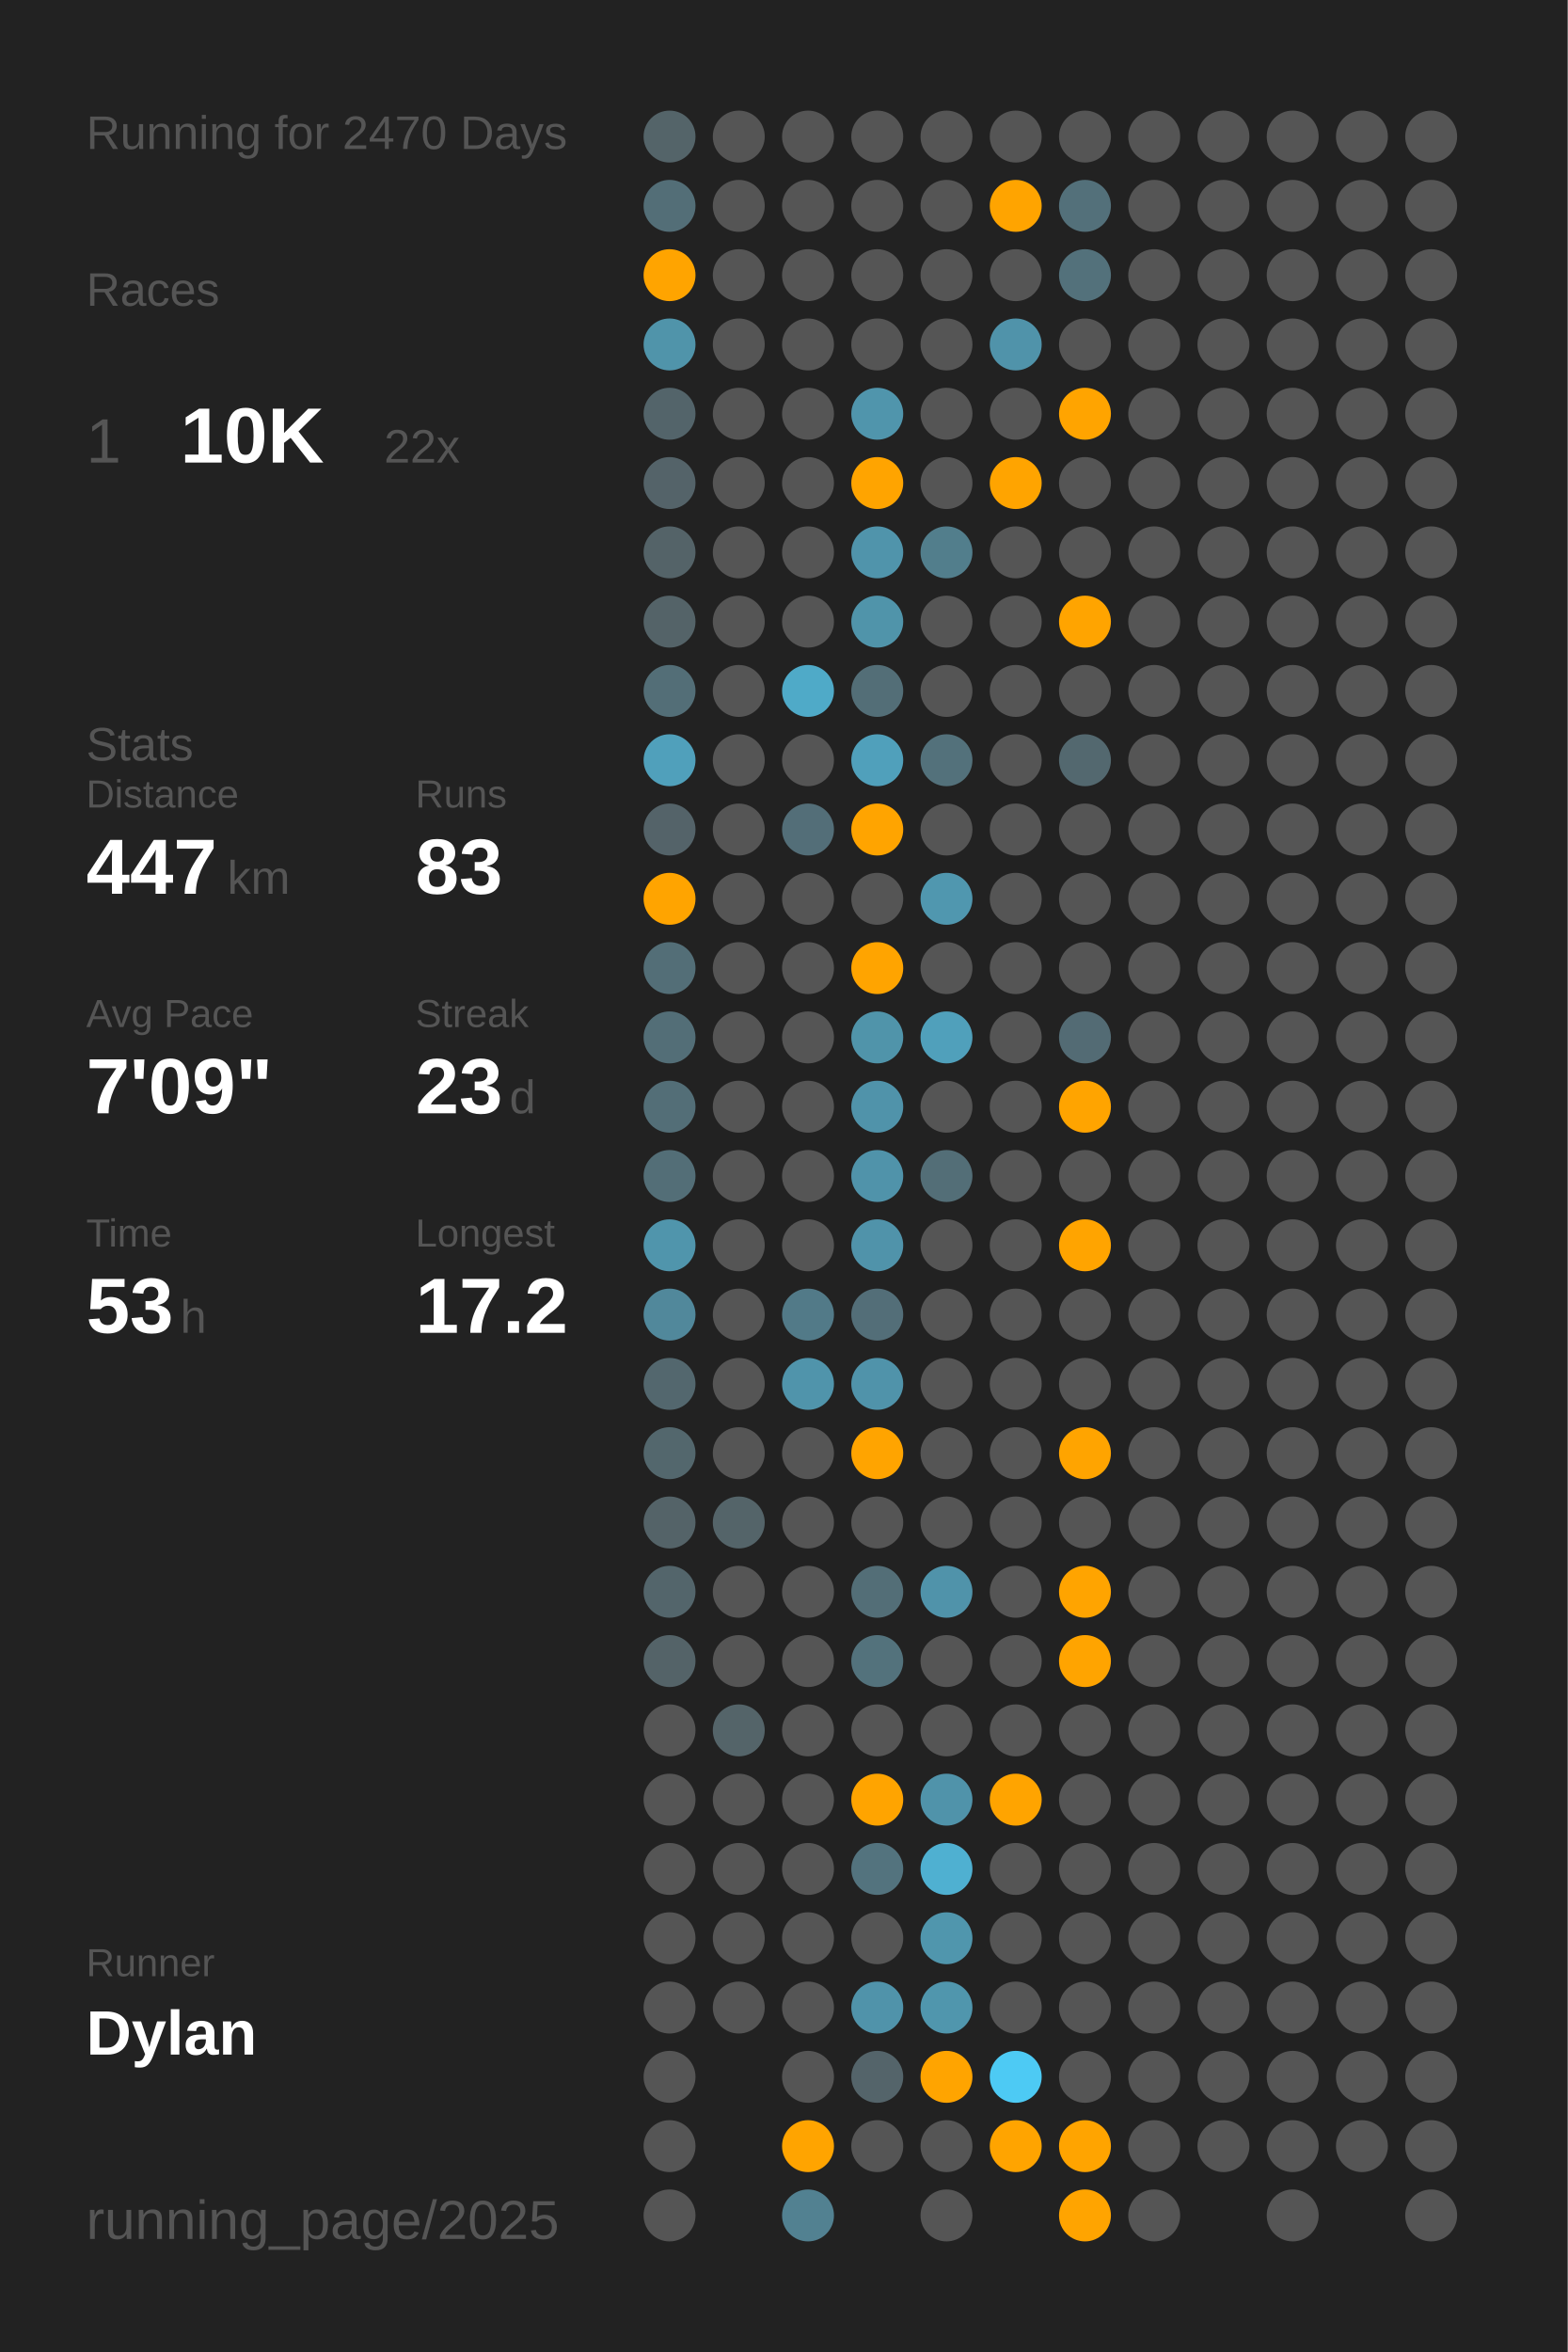
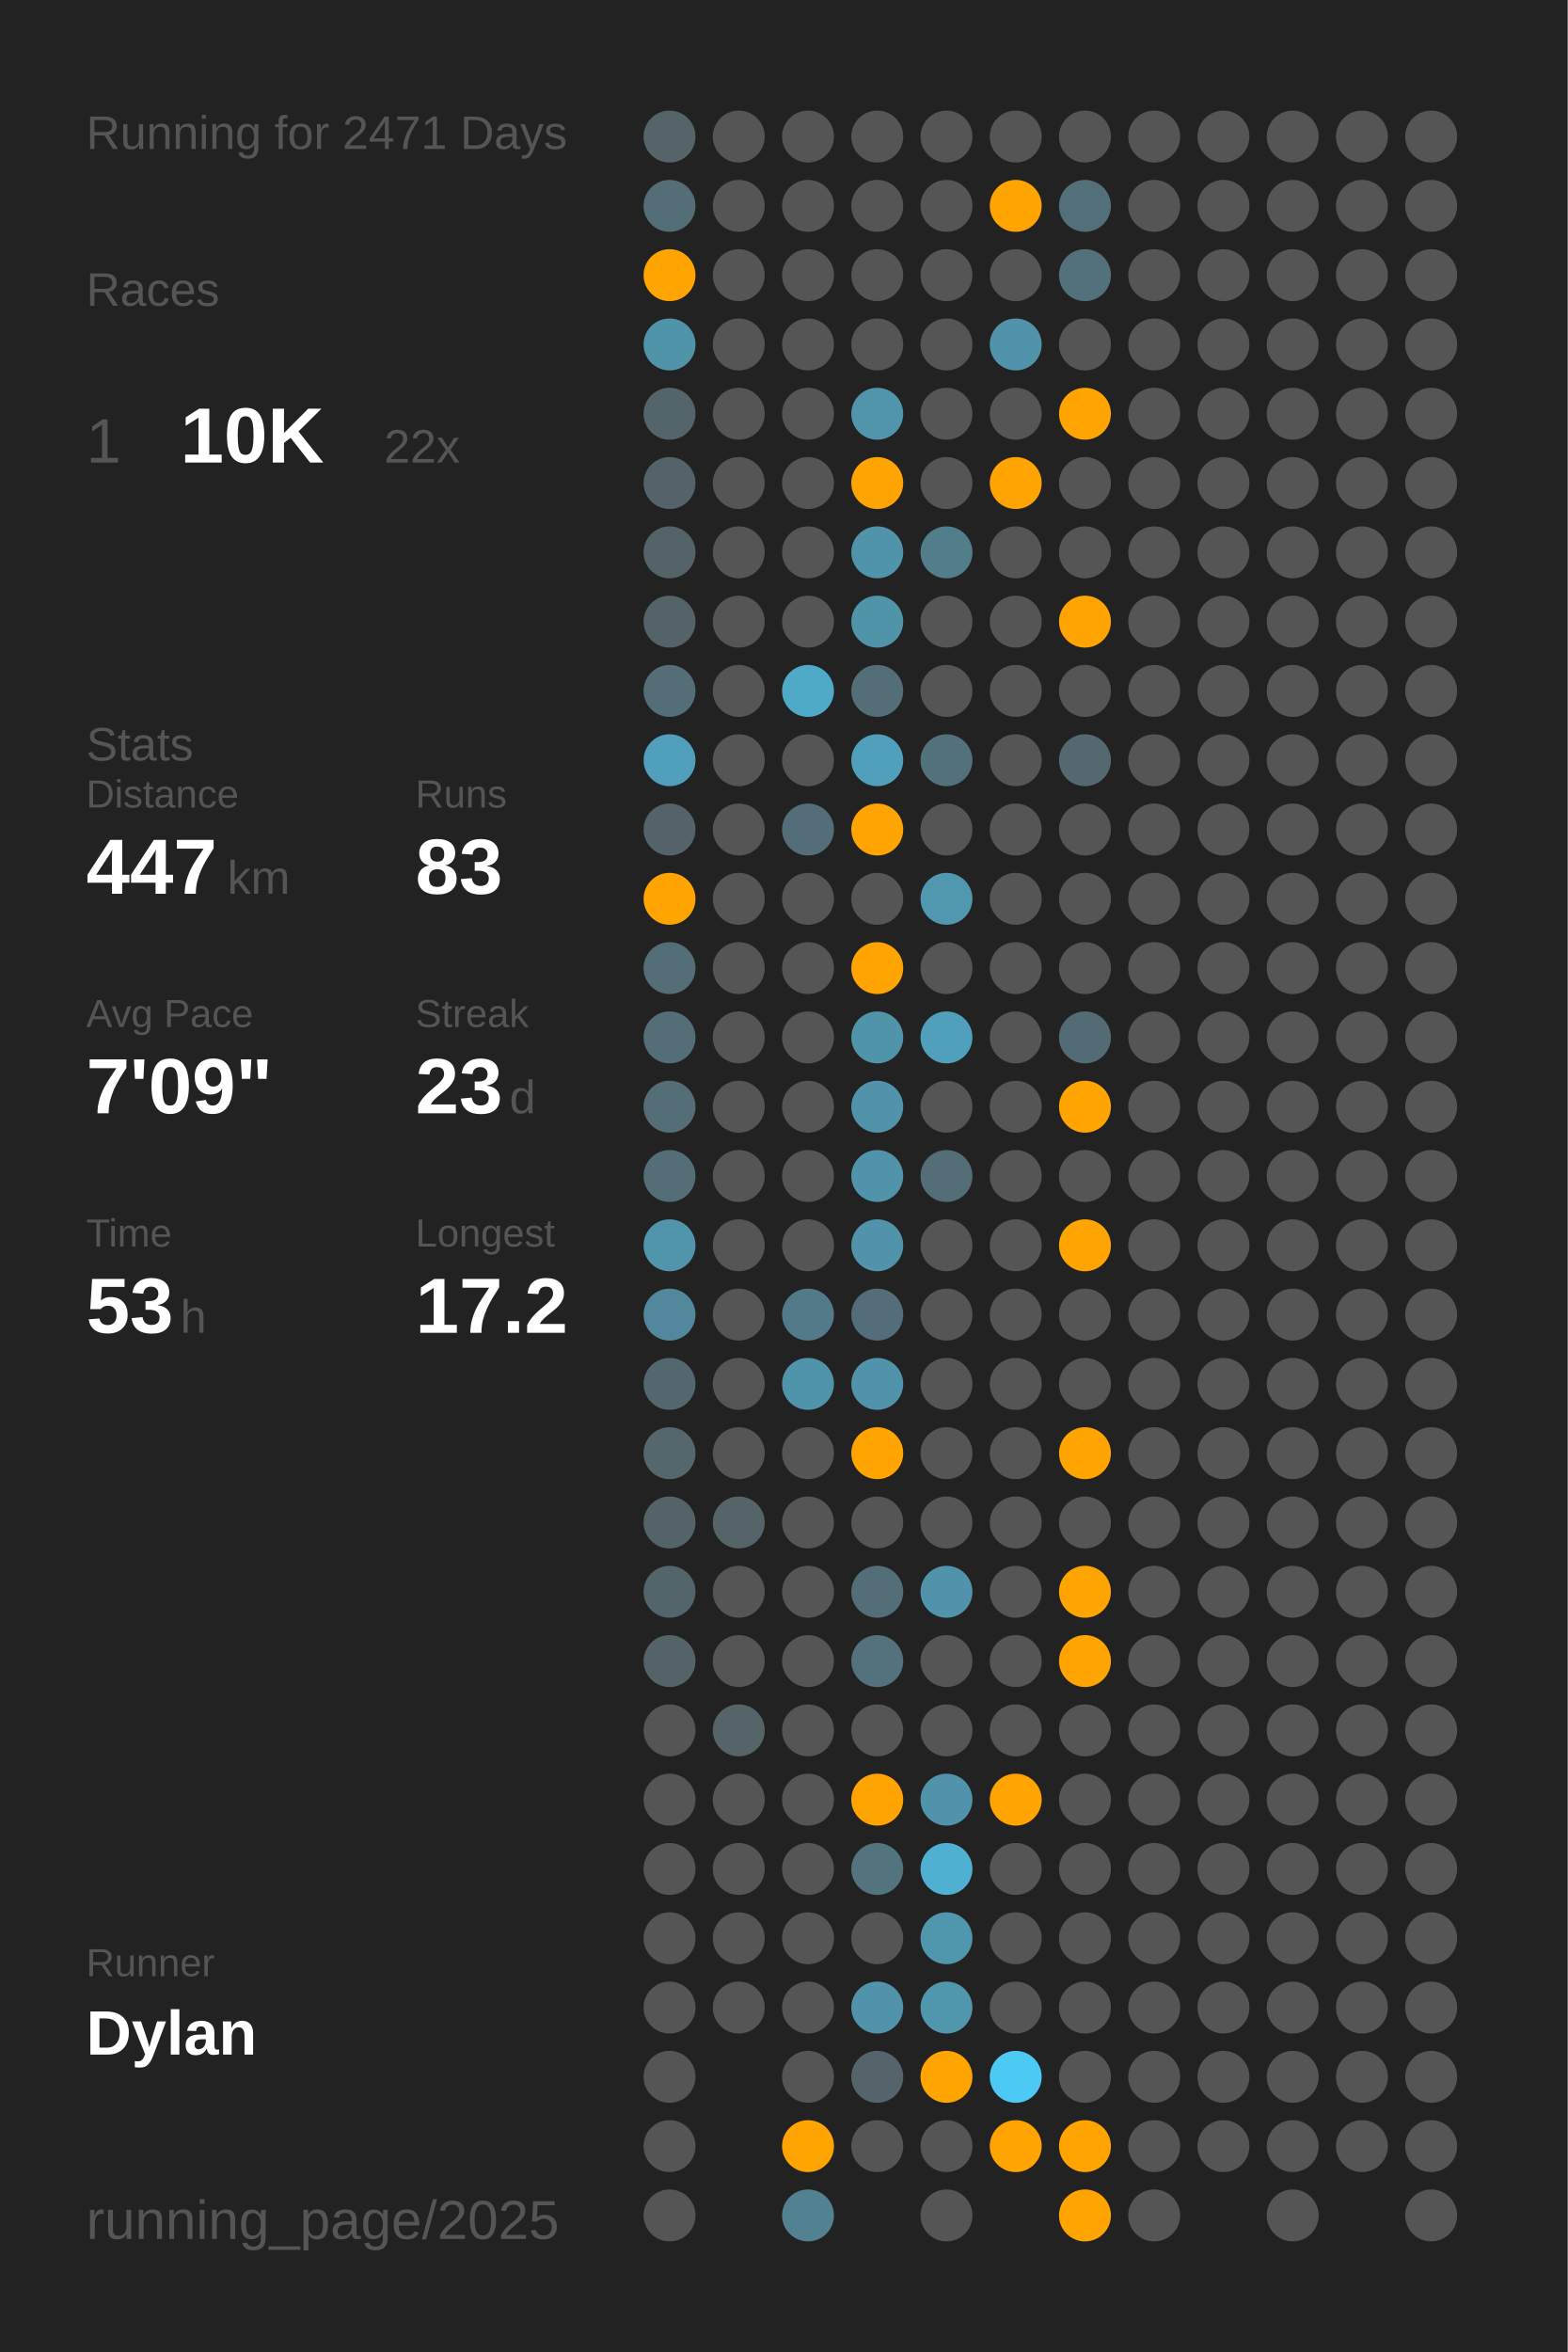
<svg xmlns="http://www.w3.org/2000/svg" baseProfile="full" class="activity-poster" data-activity-mode="running" data-poster-role="poster" data-poster-type="year_summary" height="300mm" version="1.1" viewBox="0,0,200,300" width="200mm">
  <defs />
  <rect class="poster-background" data-poster-role="background" fill="#222222" height="300" stroke="none" width="200" x="0" y="0" />
-   <text fill="#555555" style="font-size:6px; font-family:Arial;" x="11" y="19">Running for 2470 Days</text>
+   <text fill="#555555" style="font-size:6px; font-family:Arial;" x="11" y="19">Running for 2471 Days</text>
  <text fill="#555555" style="font-size:6px; font-family:Arial;" x="11" y="39">Races</text>
  <text fill="#555555" style="font-size:8px; font-family:Arial;" x="11" y="59">1</text>
  <text fill="#FFFFFF" style="font-size:10px; font-family:Arial; font-weight:bold;" x="23" y="59">10K</text>
  <text fill="#555555" style="font-size:6px; font-family:Arial;" x="49" y="59">22x</text>
  <text fill="#555555" style="font-size:6px; font-family:Arial;" x="11" y="97">Stats</text>
  <text fill="#555555" style="font-size:5px; font-family:Arial;" x="11" y="103">Distance</text>
  <text fill="#FFFFFF" style="font-size:10px; font-family:Arial; font-weight:bold;" x="11" y="114">447</text>
  <text fill="#555555" style="font-size:6px; font-family:Arial;" x="29" y="114">km</text>
  <text fill="#555555" style="font-size:5px; font-family:Arial;" x="53" y="103">Runs</text>
  <text fill="#FFFFFF" style="font-size:10px; font-family:Arial; font-weight:bold;" x="53" y="114">83</text>
  <text fill="#555555" style="font-size:5px; font-family:Arial;" x="11" y="131">Avg Pace</text>
  <text fill="#FFFFFF" style="font-size:10px; font-family:Arial; font-weight:bold;" x="11" y="142">7'09"</text>
  <text fill="#555555" style="font-size:5px; font-family:Arial;" x="53" y="131">Streak</text>
  <text fill="#FFFFFF" style="font-size:10px; font-family:Arial; font-weight:bold;" x="53" y="142">23</text>
  <text fill="#555555" style="font-size:6px; font-family:Arial;" x="65" y="142">d</text>
  <text fill="#555555" style="font-size:5px; font-family:Arial;" x="11" y="159">Time</text>
  <text fill="#FFFFFF" style="font-size:10px; font-family:Arial; font-weight:bold;" x="11" y="170">53</text>
  <text fill="#555555" style="font-size:6px; font-family:Arial;" x="23" y="170">h</text>
  <text fill="#555555" style="font-size:5px; font-family:Arial;" x="53" y="159">Longest</text>
  <text fill="#FFFFFF" style="font-size:10px; font-family:Arial; font-weight:bold;" x="53" y="170">17.2</text>
  <text fill="#555555" style="font-size:5px; font-family:Arial;" x="11" y="252.065">Runner</text>
  <text fill="#FFFFFF" style="font-size:8px; font-family:Arial; font-weight:bold;" x="11" y="262.065">Dylan</text>
  <text fill="#555555" style="font-size:7px; font-family:Arial;" x="11" y="285.581">running_page/2025</text>
  <circle cx="85.417" cy="17.419" fill="#546469" r="3.312" />
  <circle cx="85.417" cy="26.258" fill="#536e77" r="3.312" />
  <circle cx="85.417" cy="35.097" fill="#ffa400" r="3.312" />
  <circle cx="85.417" cy="43.935" fill="#5094aa" r="3.312" />
  <circle cx="85.417" cy="52.774" fill="#53646a" r="3.312" />
  <circle cx="85.417" cy="61.613" fill="#546369" r="3.312" />
  <circle cx="85.417" cy="70.452" fill="#546368" r="3.312" />
  <circle cx="85.417" cy="79.29" fill="#546368" r="3.312" />
  <circle cx="85.417" cy="88.129" fill="#536e77" r="3.312" />
  <circle cx="85.417" cy="96.968" fill="#50a0bb" r="3.312" />
  <circle cx="85.417" cy="105.806" fill="#546369" r="3.312" />
  <circle cx="85.417" cy="114.645" fill="#ffa400" r="3.312" />
  <circle cx="85.417" cy="123.484" fill="#536e77" r="3.312" />
  <circle cx="85.417" cy="132.323" fill="#536e77" r="3.312" />
  <circle cx="85.417" cy="141.161" fill="#536e77" r="3.312" />
  <circle cx="85.417" cy="150" fill="#536e77" r="3.312" />
  <circle cx="85.417" cy="158.839" fill="#5095ac" r="3.312" />
  <circle cx="85.417" cy="167.677" fill="#51889b" r="3.312" />
  <circle cx="85.417" cy="176.516" fill="#53676e" r="3.312" />
  <circle cx="85.417" cy="185.355" fill="#53676d" r="3.312" />
  <circle cx="85.417" cy="194.194" fill="#546368" r="3.312" />
  <circle cx="85.417" cy="203.032" fill="#53656b" r="3.312" />
  <circle cx="85.417" cy="211.871" fill="#546368" r="3.312" />
  <circle cx="85.417" cy="220.71" fill="#555555" r="3.312" />
  <circle cx="85.417" cy="229.548" fill="#555555" r="3.312" />
  <circle cx="85.417" cy="238.387" fill="#555555" r="3.312" />
  <circle cx="85.417" cy="247.226" fill="#555555" r="3.312" />
  <circle cx="85.417" cy="256.065" fill="#555555" r="3.312" />
  <circle cx="85.417" cy="264.903" fill="#555555" r="3.312" />
  <circle cx="85.417" cy="273.742" fill="#555555" r="3.312" />
  <circle cx="85.417" cy="282.581" fill="#555555" r="3.312" />
  <circle cx="94.25" cy="17.419" fill="#555555" r="3.312" />
  <circle cx="94.25" cy="26.258" fill="#555555" r="3.312" />
  <circle cx="94.25" cy="35.097" fill="#555555" r="3.312" />
  <circle cx="94.25" cy="43.935" fill="#555555" r="3.312" />
  <circle cx="94.25" cy="52.774" fill="#555555" r="3.312" />
  <circle cx="94.25" cy="61.613" fill="#555555" r="3.312" />
  <circle cx="94.25" cy="70.452" fill="#555555" r="3.312" />
  <circle cx="94.25" cy="79.29" fill="#555555" r="3.312" />
  <circle cx="94.25" cy="88.129" fill="#555555" r="3.312" />
  <circle cx="94.25" cy="96.968" fill="#555555" r="3.312" />
  <circle cx="94.25" cy="105.806" fill="#555555" r="3.312" />
  <circle cx="94.25" cy="114.645" fill="#555555" r="3.312" />
  <circle cx="94.25" cy="123.484" fill="#555555" r="3.312" />
  <circle cx="94.25" cy="132.323" fill="#555555" r="3.312" />
  <circle cx="94.25" cy="141.161" fill="#555555" r="3.312" />
  <circle cx="94.25" cy="150" fill="#555555" r="3.312" />
  <circle cx="94.25" cy="158.839" fill="#555555" r="3.312" />
  <circle cx="94.25" cy="167.677" fill="#555555" r="3.312" />
  <circle cx="94.25" cy="176.516" fill="#555555" r="3.312" />
  <circle cx="94.25" cy="185.355" fill="#555555" r="3.312" />
  <circle cx="94.25" cy="194.194" fill="#546469" r="3.312" />
  <circle cx="94.25" cy="203.032" fill="#555555" r="3.312" />
  <circle cx="94.25" cy="211.871" fill="#555555" r="3.312" />
  <circle cx="94.25" cy="220.71" fill="#546469" r="3.312" />
  <circle cx="94.25" cy="229.548" fill="#555555" r="3.312" />
  <circle cx="94.25" cy="238.387" fill="#555555" r="3.312" />
  <circle cx="94.25" cy="247.226" fill="#555555" r="3.312" />
  <circle cx="94.25" cy="256.065" fill="#555555" r="3.312" />
  <circle cx="103.083" cy="17.419" fill="#555555" r="3.312" />
  <circle cx="103.083" cy="26.258" fill="#555555" r="3.312" />
  <circle cx="103.083" cy="35.097" fill="#555555" r="3.312" />
  <circle cx="103.083" cy="43.935" fill="#555555" r="3.312" />
  <circle cx="103.083" cy="52.774" fill="#555555" r="3.312" />
  <circle cx="103.083" cy="61.613" fill="#555555" r="3.312" />
  <circle cx="103.083" cy="70.452" fill="#555555" r="3.312" />
  <circle cx="103.083" cy="79.29" fill="#555555" r="3.312" />
  <circle cx="103.083" cy="88.129" fill="#4faac8" r="3.312" />
  <circle cx="103.083" cy="96.968" fill="#555555" r="3.312" />
  <circle cx="103.083" cy="105.806" fill="#536e78" r="3.312" />
  <circle cx="103.083" cy="114.645" fill="#555555" r="3.312" />
  <circle cx="103.083" cy="123.484" fill="#555555" r="3.312" />
  <circle cx="103.083" cy="132.323" fill="#555555" r="3.312" />
  <circle cx="103.083" cy="141.161" fill="#555555" r="3.312" />
  <circle cx="103.083" cy="150" fill="#555555" r="3.312" />
  <circle cx="103.083" cy="158.839" fill="#555555" r="3.312" />
  <circle cx="103.083" cy="167.677" fill="#527a88" r="3.312" />
  <circle cx="103.083" cy="176.516" fill="#5094ab" r="3.312" />
  <circle cx="103.083" cy="185.355" fill="#555555" r="3.312" />
  <circle cx="103.083" cy="194.194" fill="#555555" r="3.312" />
  <circle cx="103.083" cy="203.032" fill="#555555" r="3.312" />
  <circle cx="103.083" cy="211.871" fill="#555555" r="3.312" />
  <circle cx="103.083" cy="220.71" fill="#555555" r="3.312" />
  <circle cx="103.083" cy="229.548" fill="#555555" r="3.312" />
  <circle cx="103.083" cy="238.387" fill="#555555" r="3.312" />
  <circle cx="103.083" cy="247.226" fill="#555555" r="3.312" />
  <circle cx="103.083" cy="256.065" fill="#555555" r="3.312" />
  <circle cx="103.083" cy="264.903" fill="#555555" r="3.312" />
  <circle cx="103.083" cy="273.742" fill="#ffa400" r="3.312" />
  <circle cx="103.083" cy="282.581" fill="#528191" r="3.312" />
  <circle cx="111.917" cy="17.419" fill="#555555" r="3.312" />
  <circle cx="111.917" cy="26.258" fill="#555555" r="3.312" />
  <circle cx="111.917" cy="35.097" fill="#555555" r="3.312" />
  <circle cx="111.917" cy="43.935" fill="#555555" r="3.312" />
  <circle cx="111.917" cy="52.774" fill="#5095ac" r="3.312" />
  <circle cx="111.917" cy="61.613" fill="#ffa400" r="3.312" />
  <circle cx="111.917" cy="70.452" fill="#5094ab" r="3.312" />
  <circle cx="111.917" cy="79.29" fill="#5094aa" r="3.312" />
  <circle cx="111.917" cy="88.129" fill="#536e77" r="3.312" />
  <circle cx="111.917" cy="96.968" fill="#50a0bb" r="3.312" />
  <circle cx="111.917" cy="105.806" fill="#ffa400" r="3.312" />
  <circle cx="111.917" cy="114.645" fill="#555555" r="3.312" />
  <circle cx="111.917" cy="123.484" fill="#ffa400" r="3.312" />
  <circle cx="111.917" cy="132.323" fill="#5094aa" r="3.312" />
  <circle cx="111.917" cy="141.161" fill="#5093aa" r="3.312" />
  <circle cx="111.917" cy="150" fill="#5093aa" r="3.312" />
  <circle cx="111.917" cy="158.839" fill="#5093aa" r="3.312" />
  <circle cx="111.917" cy="167.677" fill="#536e78" r="3.312" />
  <circle cx="111.917" cy="176.516" fill="#5093aa" r="3.312" />
  <circle cx="111.917" cy="185.355" fill="#ffa400" r="3.312" />
  <circle cx="111.917" cy="194.194" fill="#555555" r="3.312" />
  <circle cx="111.917" cy="203.032" fill="#536e77" r="3.312" />
  <circle cx="111.917" cy="211.871" fill="#53727c" r="3.312" />
  <circle cx="111.917" cy="220.71" fill="#555555" r="3.312" />
  <circle cx="111.917" cy="229.548" fill="#ffa400" r="3.312" />
  <circle cx="111.917" cy="238.387" fill="#53737e" r="3.312" />
  <circle cx="111.917" cy="247.226" fill="#555555" r="3.312" />
  <circle cx="111.917" cy="256.065" fill="#5093aa" r="3.312" />
  <circle cx="111.917" cy="264.903" fill="#54646a" r="3.312" />
  <circle cx="111.917" cy="273.742" fill="#555555" r="3.312" />
  <circle cx="120.75" cy="17.419" fill="#555555" r="3.312" />
  <circle cx="120.75" cy="26.258" fill="#555555" r="3.312" />
  <circle cx="120.75" cy="35.097" fill="#555555" r="3.312" />
  <circle cx="120.75" cy="43.935" fill="#555555" r="3.312" />
  <circle cx="120.75" cy="52.774" fill="#555555" r="3.312" />
  <circle cx="120.75" cy="61.613" fill="#555555" r="3.312" />
  <circle cx="120.75" cy="70.452" fill="#527e8c" r="3.312" />
  <circle cx="120.75" cy="79.29" fill="#555555" r="3.312" />
  <circle cx="120.75" cy="88.129" fill="#555555" r="3.312" />
  <circle cx="120.75" cy="96.968" fill="#53717b" r="3.312" />
  <circle cx="120.75" cy="105.806" fill="#555555" r="3.312" />
  <circle cx="120.75" cy="114.645" fill="#5097af" r="3.312" />
  <circle cx="120.75" cy="123.484" fill="#555555" r="3.312" />
  <circle cx="120.75" cy="132.323" fill="#50a0bb" r="3.312" />
  <circle cx="120.75" cy="141.161" fill="#555555" r="3.312" />
  <circle cx="120.75" cy="150" fill="#536e77" r="3.312" />
  <circle cx="120.75" cy="158.839" fill="#555555" r="3.312" />
  <circle cx="120.75" cy="167.677" fill="#555555" r="3.312" />
  <circle cx="120.75" cy="176.516" fill="#555555" r="3.312" />
  <circle cx="120.75" cy="185.355" fill="#555555" r="3.312" />
  <circle cx="120.75" cy="194.194" fill="#555555" r="3.312" />
  <circle cx="120.75" cy="203.032" fill="#5093aa" r="3.312" />
  <circle cx="120.75" cy="211.871" fill="#555555" r="3.312" />
  <circle cx="120.75" cy="220.71" fill="#555555" r="3.312" />
  <circle cx="120.75" cy="229.548" fill="#5093aa" r="3.312" />
  <circle cx="120.75" cy="238.387" fill="#4fb0d1" r="3.312" />
  <circle cx="120.75" cy="247.226" fill="#5096ad" r="3.312" />
  <circle cx="120.75" cy="256.065" fill="#5096ad" r="3.312" />
  <circle cx="120.75" cy="264.903" fill="#ffa400" r="3.312" />
  <circle cx="120.75" cy="273.742" fill="#555555" r="3.312" />
  <circle cx="120.75" cy="282.581" fill="#555555" r="3.312" />
  <circle cx="129.583" cy="17.419" fill="#555555" r="3.312" />
  <circle cx="129.583" cy="26.258" fill="#ffa400" r="3.312" />
  <circle cx="129.583" cy="35.097" fill="#555555" r="3.312" />
  <circle cx="129.583" cy="43.935" fill="#5093aa" r="3.312" />
  <circle cx="129.583" cy="52.774" fill="#555555" r="3.312" />
  <circle cx="129.583" cy="61.613" fill="#ffa400" r="3.312" />
  <circle cx="129.583" cy="70.452" fill="#555555" r="3.312" />
  <circle cx="129.583" cy="79.29" fill="#555555" r="3.312" />
  <circle cx="129.583" cy="88.129" fill="#555555" r="3.312" />
  <circle cx="129.583" cy="96.968" fill="#555555" r="3.312" />
  <circle cx="129.583" cy="105.806" fill="#555555" r="3.312" />
  <circle cx="129.583" cy="114.645" fill="#555555" r="3.312" />
  <circle cx="129.583" cy="123.484" fill="#555555" r="3.312" />
  <circle cx="129.583" cy="132.323" fill="#555555" r="3.312" />
  <circle cx="129.583" cy="141.161" fill="#555555" r="3.312" />
  <circle cx="129.583" cy="150" fill="#555555" r="3.312" />
  <circle cx="129.583" cy="158.839" fill="#555555" r="3.312" />
  <circle cx="129.583" cy="167.677" fill="#555555" r="3.312" />
  <circle cx="129.583" cy="176.516" fill="#555555" r="3.312" />
  <circle cx="129.583" cy="185.355" fill="#555555" r="3.312" />
  <circle cx="129.583" cy="194.194" fill="#555555" r="3.312" />
  <circle cx="129.583" cy="203.032" fill="#555555" r="3.312" />
  <circle cx="129.583" cy="211.871" fill="#555555" r="3.312" />
  <circle cx="129.583" cy="220.71" fill="#555555" r="3.312" />
  <circle cx="129.583" cy="229.548" fill="#ffa400" r="3.312" />
  <circle cx="129.583" cy="238.387" fill="#555555" r="3.312" />
  <circle cx="129.583" cy="247.226" fill="#555555" r="3.312" />
  <circle cx="129.583" cy="256.065" fill="#555555" r="3.312" />
  <circle cx="129.583" cy="264.903" fill="#4dcaf4" r="3.312" />
  <circle cx="129.583" cy="273.742" fill="#ffa400" r="3.312" />
  <circle cx="138.417" cy="17.419" fill="#555555" r="3.312" />
  <circle cx="138.417" cy="26.258" fill="#53707a" r="3.312" />
  <circle cx="138.417" cy="35.097" fill="#53717b" r="3.312" />
  <circle cx="138.417" cy="43.935" fill="#555555" r="3.312" />
  <circle cx="138.417" cy="52.774" fill="#ffa400" r="3.312" />
  <circle cx="138.417" cy="61.613" fill="#555555" r="3.312" />
  <circle cx="138.417" cy="70.452" fill="#555555" r="3.312" />
  <circle cx="138.417" cy="79.29" fill="#ffa400" r="3.312" />
  <circle cx="138.417" cy="88.129" fill="#555555" r="3.312" />
  <circle cx="138.417" cy="96.968" fill="#53686f" r="3.312" />
  <circle cx="138.417" cy="105.806" fill="#555555" r="3.312" />
  <circle cx="138.417" cy="114.645" fill="#555555" r="3.312" />
  <circle cx="138.417" cy="123.484" fill="#555555" r="3.312" />
  <circle cx="138.417" cy="132.323" fill="#536b74" r="3.312" />
  <circle cx="138.417" cy="141.161" fill="#ffa400" r="3.312" />
  <circle cx="138.417" cy="150" fill="#555555" r="3.312" />
  <circle cx="138.417" cy="158.839" fill="#ffa400" r="3.312" />
  <circle cx="138.417" cy="167.677" fill="#555555" r="3.312" />
  <circle cx="138.417" cy="176.516" fill="#555555" r="3.312" />
  <circle cx="138.417" cy="185.355" fill="#ffa400" r="3.312" />
  <circle cx="138.417" cy="194.194" fill="#555555" r="3.312" />
  <circle cx="138.417" cy="203.032" fill="#ffa400" r="3.312" />
  <circle cx="138.417" cy="211.871" fill="#ffa400" r="3.312" />
  <circle cx="138.417" cy="220.71" fill="#555555" r="3.312" />
  <circle cx="138.417" cy="229.548" fill="#555555" r="3.312" />
  <circle cx="138.417" cy="238.387" fill="#555555" r="3.312" />
  <circle cx="138.417" cy="247.226" fill="#555555" r="3.312" />
  <circle cx="138.417" cy="256.065" fill="#555555" r="3.312" />
  <circle cx="138.417" cy="264.903" fill="#555555" r="3.312" />
  <circle cx="138.417" cy="273.742" fill="#ffa400" r="3.312" />
  <circle cx="138.417" cy="282.581" fill="#ffa400" r="3.312" />
  <circle cx="147.25" cy="17.419" fill="#555555" r="3.312" />
  <circle cx="147.25" cy="26.258" fill="#555555" r="3.312" />
  <circle cx="147.25" cy="35.097" fill="#555555" r="3.312" />
  <circle cx="147.25" cy="43.935" fill="#555555" r="3.312" />
  <circle cx="147.25" cy="52.774" fill="#555555" r="3.312" />
  <circle cx="147.25" cy="61.613" fill="#555555" r="3.312" />
  <circle cx="147.25" cy="70.452" fill="#555555" r="3.312" />
  <circle cx="147.25" cy="79.29" fill="#555555" r="3.312" />
  <circle cx="147.25" cy="88.129" fill="#555555" r="3.312" />
  <circle cx="147.25" cy="96.968" fill="#555555" r="3.312" />
  <circle cx="147.25" cy="105.806" fill="#555555" r="3.312" />
  <circle cx="147.25" cy="114.645" fill="#555555" r="3.312" />
  <circle cx="147.25" cy="123.484" fill="#555555" r="3.312" />
  <circle cx="147.25" cy="132.323" fill="#555555" r="3.312" />
  <circle cx="147.25" cy="141.161" fill="#555555" r="3.312" />
  <circle cx="147.25" cy="150" fill="#555555" r="3.312" />
  <circle cx="147.25" cy="158.839" fill="#555555" r="3.312" />
  <circle cx="147.25" cy="167.677" fill="#555555" r="3.312" />
  <circle cx="147.25" cy="176.516" fill="#555555" r="3.312" />
  <circle cx="147.25" cy="185.355" fill="#555555" r="3.312" />
  <circle cx="147.25" cy="194.194" fill="#555555" r="3.312" />
  <circle cx="147.25" cy="203.032" fill="#555555" r="3.312" />
  <circle cx="147.25" cy="211.871" fill="#555555" r="3.312" />
  <circle cx="147.25" cy="220.71" fill="#555555" r="3.312" />
  <circle cx="147.25" cy="229.548" fill="#555555" r="3.312" />
  <circle cx="147.25" cy="238.387" fill="#555555" r="3.312" />
  <circle cx="147.25" cy="247.226" fill="#555555" r="3.312" />
  <circle cx="147.25" cy="256.065" fill="#555555" r="3.312" />
  <circle cx="147.25" cy="264.903" fill="#555555" r="3.312" />
  <circle cx="147.25" cy="273.742" fill="#555555" r="3.312" />
  <circle cx="147.25" cy="282.581" fill="#555555" r="3.312" />
  <circle cx="156.083" cy="17.419" fill="#555555" r="3.312" />
  <circle cx="156.083" cy="26.258" fill="#555555" r="3.312" />
  <circle cx="156.083" cy="35.097" fill="#555555" r="3.312" />
  <circle cx="156.083" cy="43.935" fill="#555555" r="3.312" />
  <circle cx="156.083" cy="52.774" fill="#555555" r="3.312" />
  <circle cx="156.083" cy="61.613" fill="#555555" r="3.312" />
  <circle cx="156.083" cy="70.452" fill="#555555" r="3.312" />
  <circle cx="156.083" cy="79.29" fill="#555555" r="3.312" />
  <circle cx="156.083" cy="88.129" fill="#555555" r="3.312" />
  <circle cx="156.083" cy="96.968" fill="#555555" r="3.312" />
  <circle cx="156.083" cy="105.806" fill="#555555" r="3.312" />
  <circle cx="156.083" cy="114.645" fill="#555555" r="3.312" />
  <circle cx="156.083" cy="123.484" fill="#555555" r="3.312" />
  <circle cx="156.083" cy="132.323" fill="#555555" r="3.312" />
  <circle cx="156.083" cy="141.161" fill="#555555" r="3.312" />
  <circle cx="156.083" cy="150" fill="#555555" r="3.312" />
  <circle cx="156.083" cy="158.839" fill="#555555" r="3.312" />
  <circle cx="156.083" cy="167.677" fill="#555555" r="3.312" />
  <circle cx="156.083" cy="176.516" fill="#555555" r="3.312" />
  <circle cx="156.083" cy="185.355" fill="#555555" r="3.312" />
  <circle cx="156.083" cy="194.194" fill="#555555" r="3.312" />
  <circle cx="156.083" cy="203.032" fill="#555555" r="3.312" />
  <circle cx="156.083" cy="211.871" fill="#555555" r="3.312" />
  <circle cx="156.083" cy="220.71" fill="#555555" r="3.312" />
  <circle cx="156.083" cy="229.548" fill="#555555" r="3.312" />
  <circle cx="156.083" cy="238.387" fill="#555555" r="3.312" />
  <circle cx="156.083" cy="247.226" fill="#555555" r="3.312" />
  <circle cx="156.083" cy="256.065" fill="#555555" r="3.312" />
  <circle cx="156.083" cy="264.903" fill="#555555" r="3.312" />
  <circle cx="156.083" cy="273.742" fill="#555555" r="3.312" />
  <circle cx="164.917" cy="17.419" fill="#555555" r="3.312" />
  <circle cx="164.917" cy="26.258" fill="#555555" r="3.312" />
  <circle cx="164.917" cy="35.097" fill="#555555" r="3.312" />
  <circle cx="164.917" cy="43.935" fill="#555555" r="3.312" />
  <circle cx="164.917" cy="52.774" fill="#555555" r="3.312" />
  <circle cx="164.917" cy="61.613" fill="#555555" r="3.312" />
  <circle cx="164.917" cy="70.452" fill="#555555" r="3.312" />
  <circle cx="164.917" cy="79.29" fill="#555555" r="3.312" />
  <circle cx="164.917" cy="88.129" fill="#555555" r="3.312" />
  <circle cx="164.917" cy="96.968" fill="#555555" r="3.312" />
  <circle cx="164.917" cy="105.806" fill="#555555" r="3.312" />
  <circle cx="164.917" cy="114.645" fill="#555555" r="3.312" />
  <circle cx="164.917" cy="123.484" fill="#555555" r="3.312" />
  <circle cx="164.917" cy="132.323" fill="#555555" r="3.312" />
  <circle cx="164.917" cy="141.161" fill="#555555" r="3.312" />
  <circle cx="164.917" cy="150" fill="#555555" r="3.312" />
  <circle cx="164.917" cy="158.839" fill="#555555" r="3.312" />
  <circle cx="164.917" cy="167.677" fill="#555555" r="3.312" />
  <circle cx="164.917" cy="176.516" fill="#555555" r="3.312" />
  <circle cx="164.917" cy="185.355" fill="#555555" r="3.312" />
  <circle cx="164.917" cy="194.194" fill="#555555" r="3.312" />
  <circle cx="164.917" cy="203.032" fill="#555555" r="3.312" />
  <circle cx="164.917" cy="211.871" fill="#555555" r="3.312" />
  <circle cx="164.917" cy="220.71" fill="#555555" r="3.312" />
  <circle cx="164.917" cy="229.548" fill="#555555" r="3.312" />
  <circle cx="164.917" cy="238.387" fill="#555555" r="3.312" />
  <circle cx="164.917" cy="247.226" fill="#555555" r="3.312" />
  <circle cx="164.917" cy="256.065" fill="#555555" r="3.312" />
  <circle cx="164.917" cy="264.903" fill="#555555" r="3.312" />
  <circle cx="164.917" cy="273.742" fill="#555555" r="3.312" />
  <circle cx="164.917" cy="282.581" fill="#555555" r="3.312" />
  <circle cx="173.75" cy="17.419" fill="#555555" r="3.312" />
  <circle cx="173.75" cy="26.258" fill="#555555" r="3.312" />
  <circle cx="173.75" cy="35.097" fill="#555555" r="3.312" />
  <circle cx="173.75" cy="43.935" fill="#555555" r="3.312" />
  <circle cx="173.75" cy="52.774" fill="#555555" r="3.312" />
  <circle cx="173.75" cy="61.613" fill="#555555" r="3.312" />
  <circle cx="173.75" cy="70.452" fill="#555555" r="3.312" />
  <circle cx="173.75" cy="79.29" fill="#555555" r="3.312" />
  <circle cx="173.75" cy="88.129" fill="#555555" r="3.312" />
  <circle cx="173.75" cy="96.968" fill="#555555" r="3.312" />
  <circle cx="173.75" cy="105.806" fill="#555555" r="3.312" />
  <circle cx="173.75" cy="114.645" fill="#555555" r="3.312" />
  <circle cx="173.75" cy="123.484" fill="#555555" r="3.312" />
  <circle cx="173.75" cy="132.323" fill="#555555" r="3.312" />
  <circle cx="173.75" cy="141.161" fill="#555555" r="3.312" />
  <circle cx="173.75" cy="150" fill="#555555" r="3.312" />
  <circle cx="173.75" cy="158.839" fill="#555555" r="3.312" />
  <circle cx="173.75" cy="167.677" fill="#555555" r="3.312" />
  <circle cx="173.75" cy="176.516" fill="#555555" r="3.312" />
  <circle cx="173.75" cy="185.355" fill="#555555" r="3.312" />
  <circle cx="173.75" cy="194.194" fill="#555555" r="3.312" />
  <circle cx="173.75" cy="203.032" fill="#555555" r="3.312" />
  <circle cx="173.75" cy="211.871" fill="#555555" r="3.312" />
  <circle cx="173.75" cy="220.71" fill="#555555" r="3.312" />
  <circle cx="173.75" cy="229.548" fill="#555555" r="3.312" />
  <circle cx="173.75" cy="238.387" fill="#555555" r="3.312" />
  <circle cx="173.75" cy="247.226" fill="#555555" r="3.312" />
  <circle cx="173.75" cy="256.065" fill="#555555" r="3.312" />
  <circle cx="173.75" cy="264.903" fill="#555555" r="3.312" />
  <circle cx="173.75" cy="273.742" fill="#555555" r="3.312" />
  <circle cx="182.583" cy="17.419" fill="#555555" r="3.312" />
  <circle cx="182.583" cy="26.258" fill="#555555" r="3.312" />
  <circle cx="182.583" cy="35.097" fill="#555555" r="3.312" />
  <circle cx="182.583" cy="43.935" fill="#555555" r="3.312" />
  <circle cx="182.583" cy="52.774" fill="#555555" r="3.312" />
  <circle cx="182.583" cy="61.613" fill="#555555" r="3.312" />
  <circle cx="182.583" cy="70.452" fill="#555555" r="3.312" />
  <circle cx="182.583" cy="79.29" fill="#555555" r="3.312" />
  <circle cx="182.583" cy="88.129" fill="#555555" r="3.312" />
  <circle cx="182.583" cy="96.968" fill="#555555" r="3.312" />
  <circle cx="182.583" cy="105.806" fill="#555555" r="3.312" />
  <circle cx="182.583" cy="114.645" fill="#555555" r="3.312" />
  <circle cx="182.583" cy="123.484" fill="#555555" r="3.312" />
  <circle cx="182.583" cy="132.323" fill="#555555" r="3.312" />
  <circle cx="182.583" cy="141.161" fill="#555555" r="3.312" />
  <circle cx="182.583" cy="150" fill="#555555" r="3.312" />
  <circle cx="182.583" cy="158.839" fill="#555555" r="3.312" />
  <circle cx="182.583" cy="167.677" fill="#555555" r="3.312" />
  <circle cx="182.583" cy="176.516" fill="#555555" r="3.312" />
  <circle cx="182.583" cy="185.355" fill="#555555" r="3.312" />
  <circle cx="182.583" cy="194.194" fill="#555555" r="3.312" />
  <circle cx="182.583" cy="203.032" fill="#555555" r="3.312" />
  <circle cx="182.583" cy="211.871" fill="#555555" r="3.312" />
  <circle cx="182.583" cy="220.71" fill="#555555" r="3.312" />
  <circle cx="182.583" cy="229.548" fill="#555555" r="3.312" />
  <circle cx="182.583" cy="238.387" fill="#555555" r="3.312" />
  <circle cx="182.583" cy="247.226" fill="#555555" r="3.312" />
  <circle cx="182.583" cy="256.065" fill="#555555" r="3.312" />
  <circle cx="182.583" cy="264.903" fill="#555555" r="3.312" />
  <circle cx="182.583" cy="273.742" fill="#555555" r="3.312" />
  <circle cx="182.583" cy="282.581" fill="#555555" r="3.312" />
</svg>
